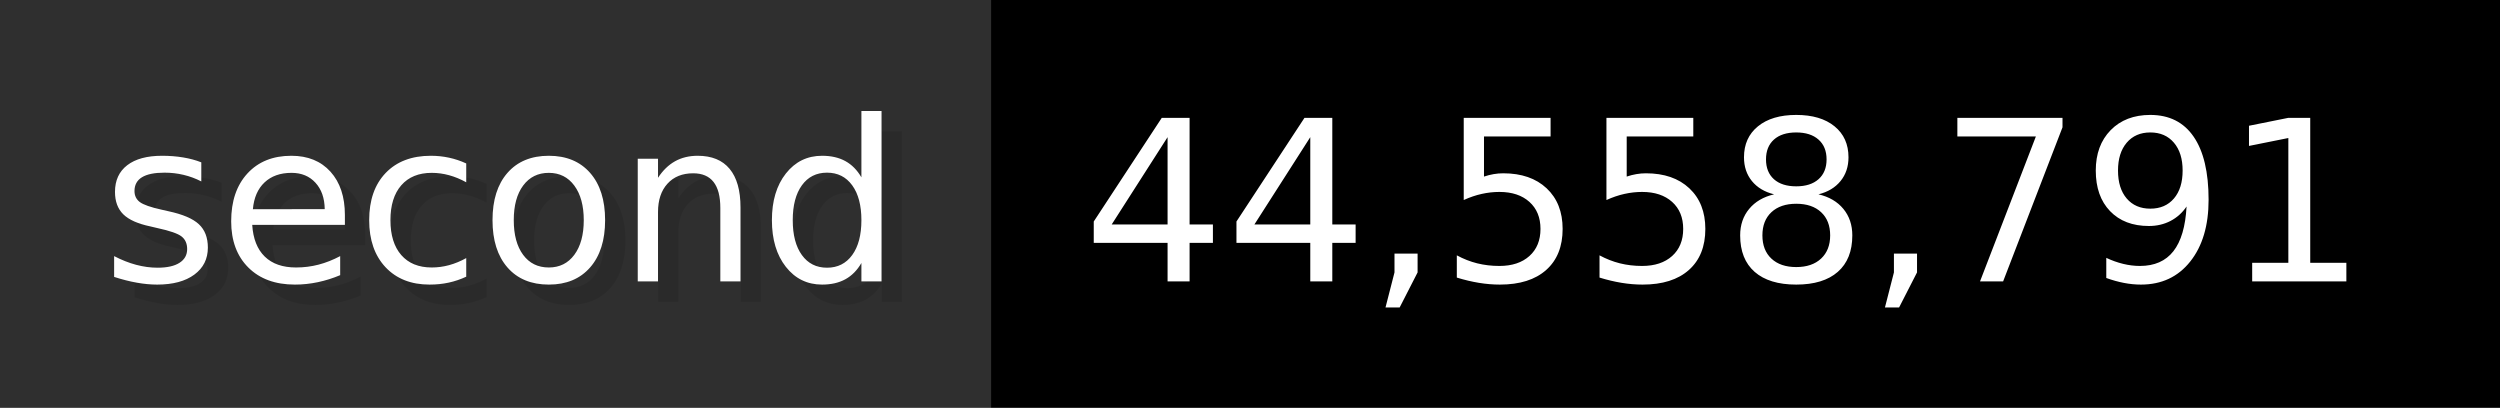
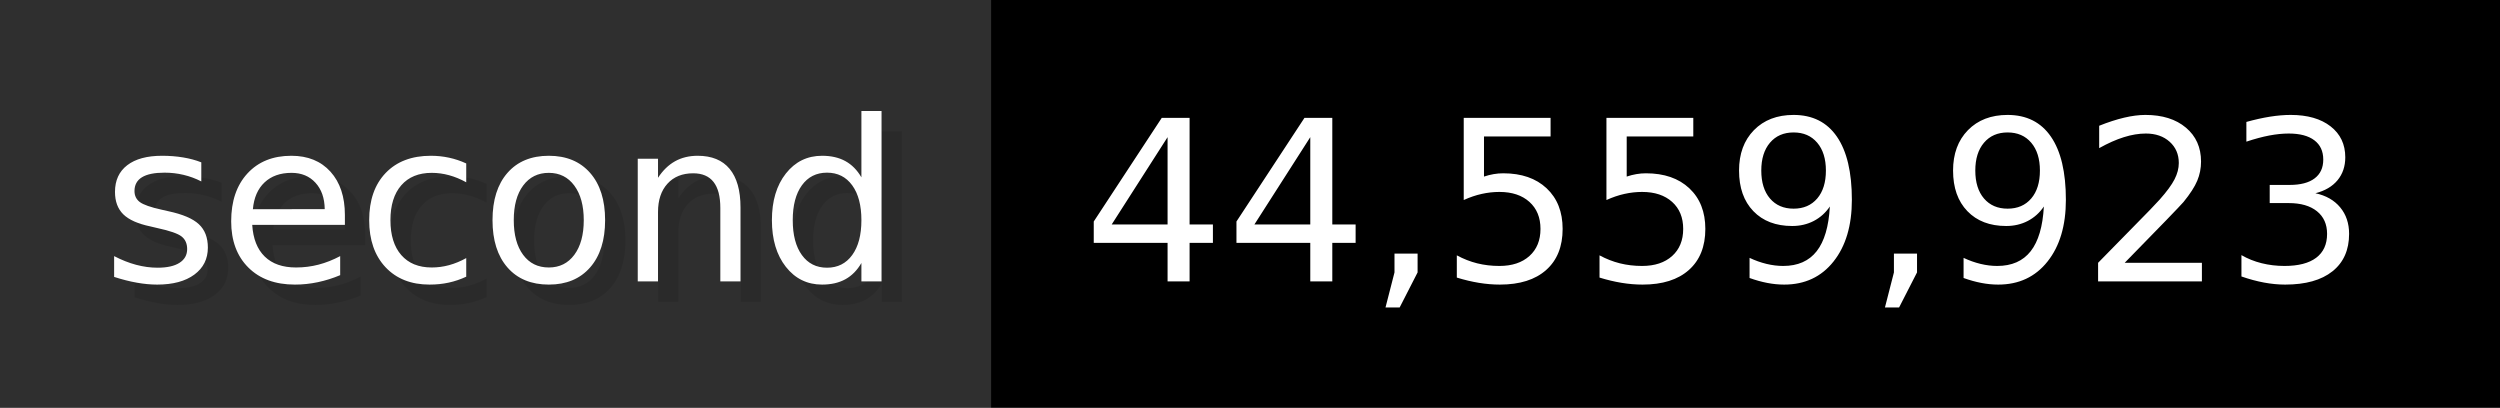
- <svg xmlns="http://www.w3.org/2000/svg" width="122.6" height="20" viewBox="0 0 1226 200" role="img" aria-label="second: 44,558,791">
+ <svg xmlns="http://www.w3.org/2000/svg" width="122.6" height="20" viewBox="0 0 1226 200" role="img" aria-label="second: 44,559,923">
  <g>
    <rect fill="#2F2F2F" width="486" height="200" />
    <rect fill="#" x="486" width="740" height="200" />
  </g>
  <g aria-hidden="true" fill="#fff" text-anchor="start" font-family="Verdana,DejaVu Sans,sans-serif" font-size="110">
    <text x="60" y="148" textLength="386" fill="#000" opacity="0.1">second</text>
    <text x="50" y="138" textLength="386">second</text>
-     <text x="541" y="148" textLength="640" fill="#000" opacity="0.1">44,558,791</text>
-     <text x="531" y="138" textLength="640">44,558,791</text>
+     <text x="541" y="148" textLength="640" fill="#000" opacity="0.1">44,559,923</text>
+     <text x="531" y="138" textLength="640">44,559,923</text>
  </g>
</svg>
